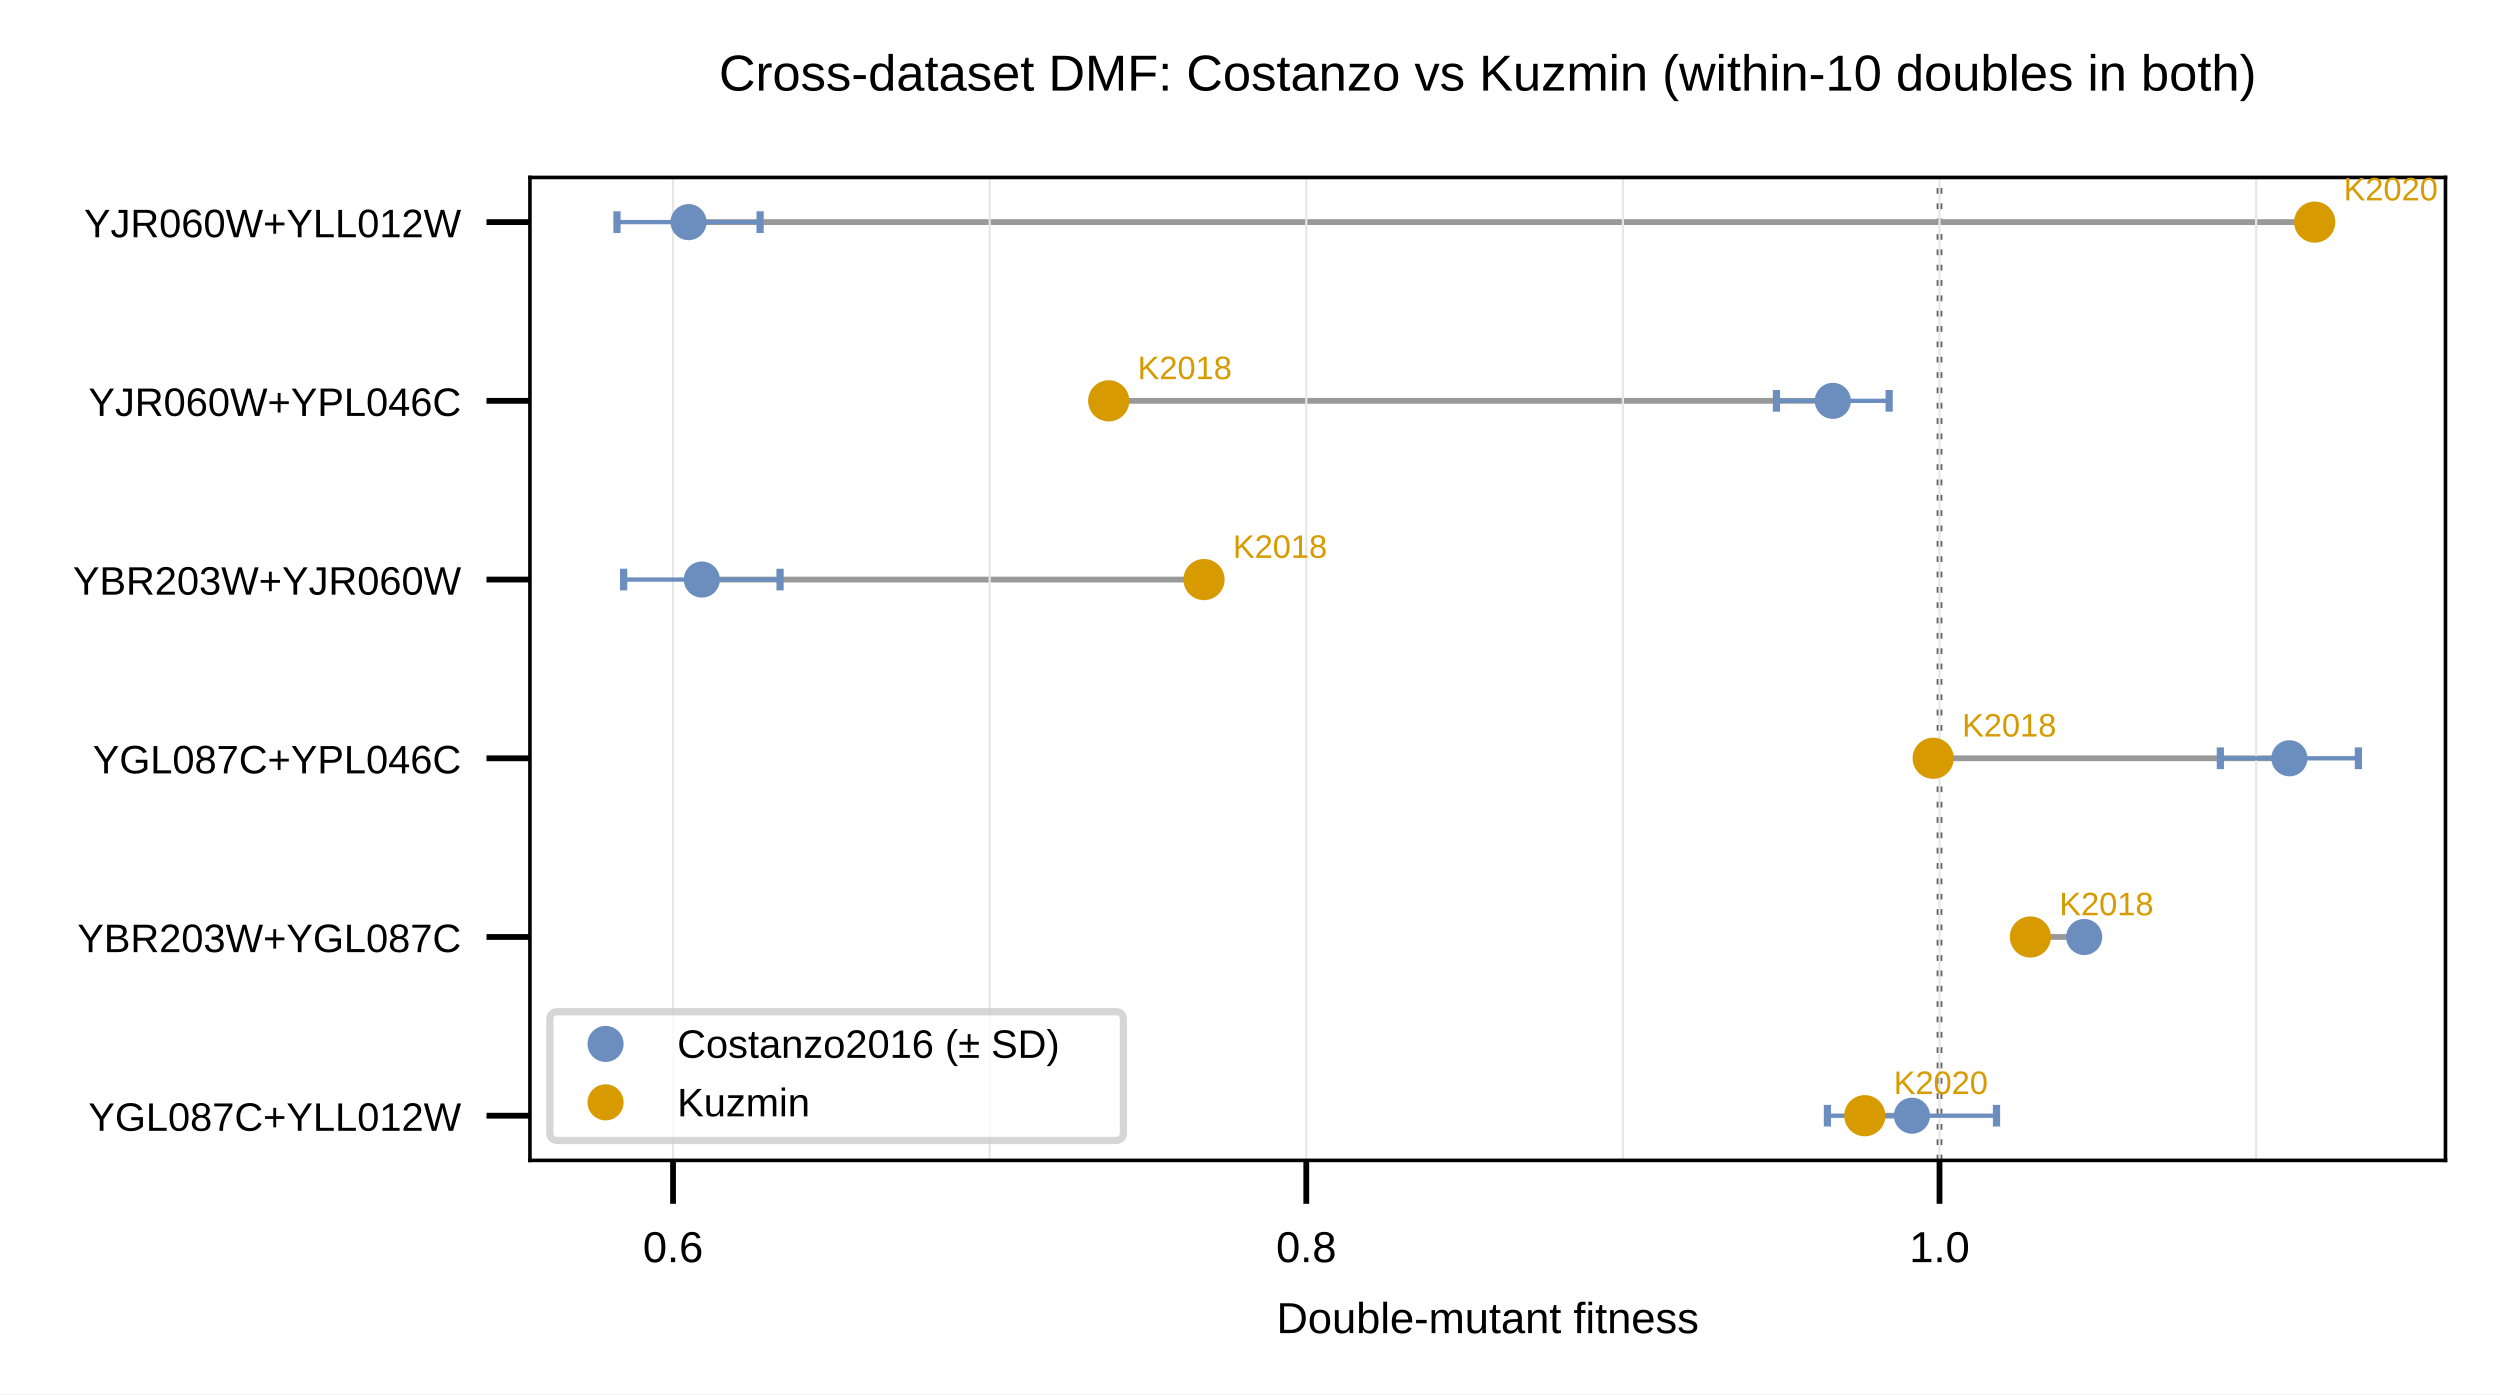
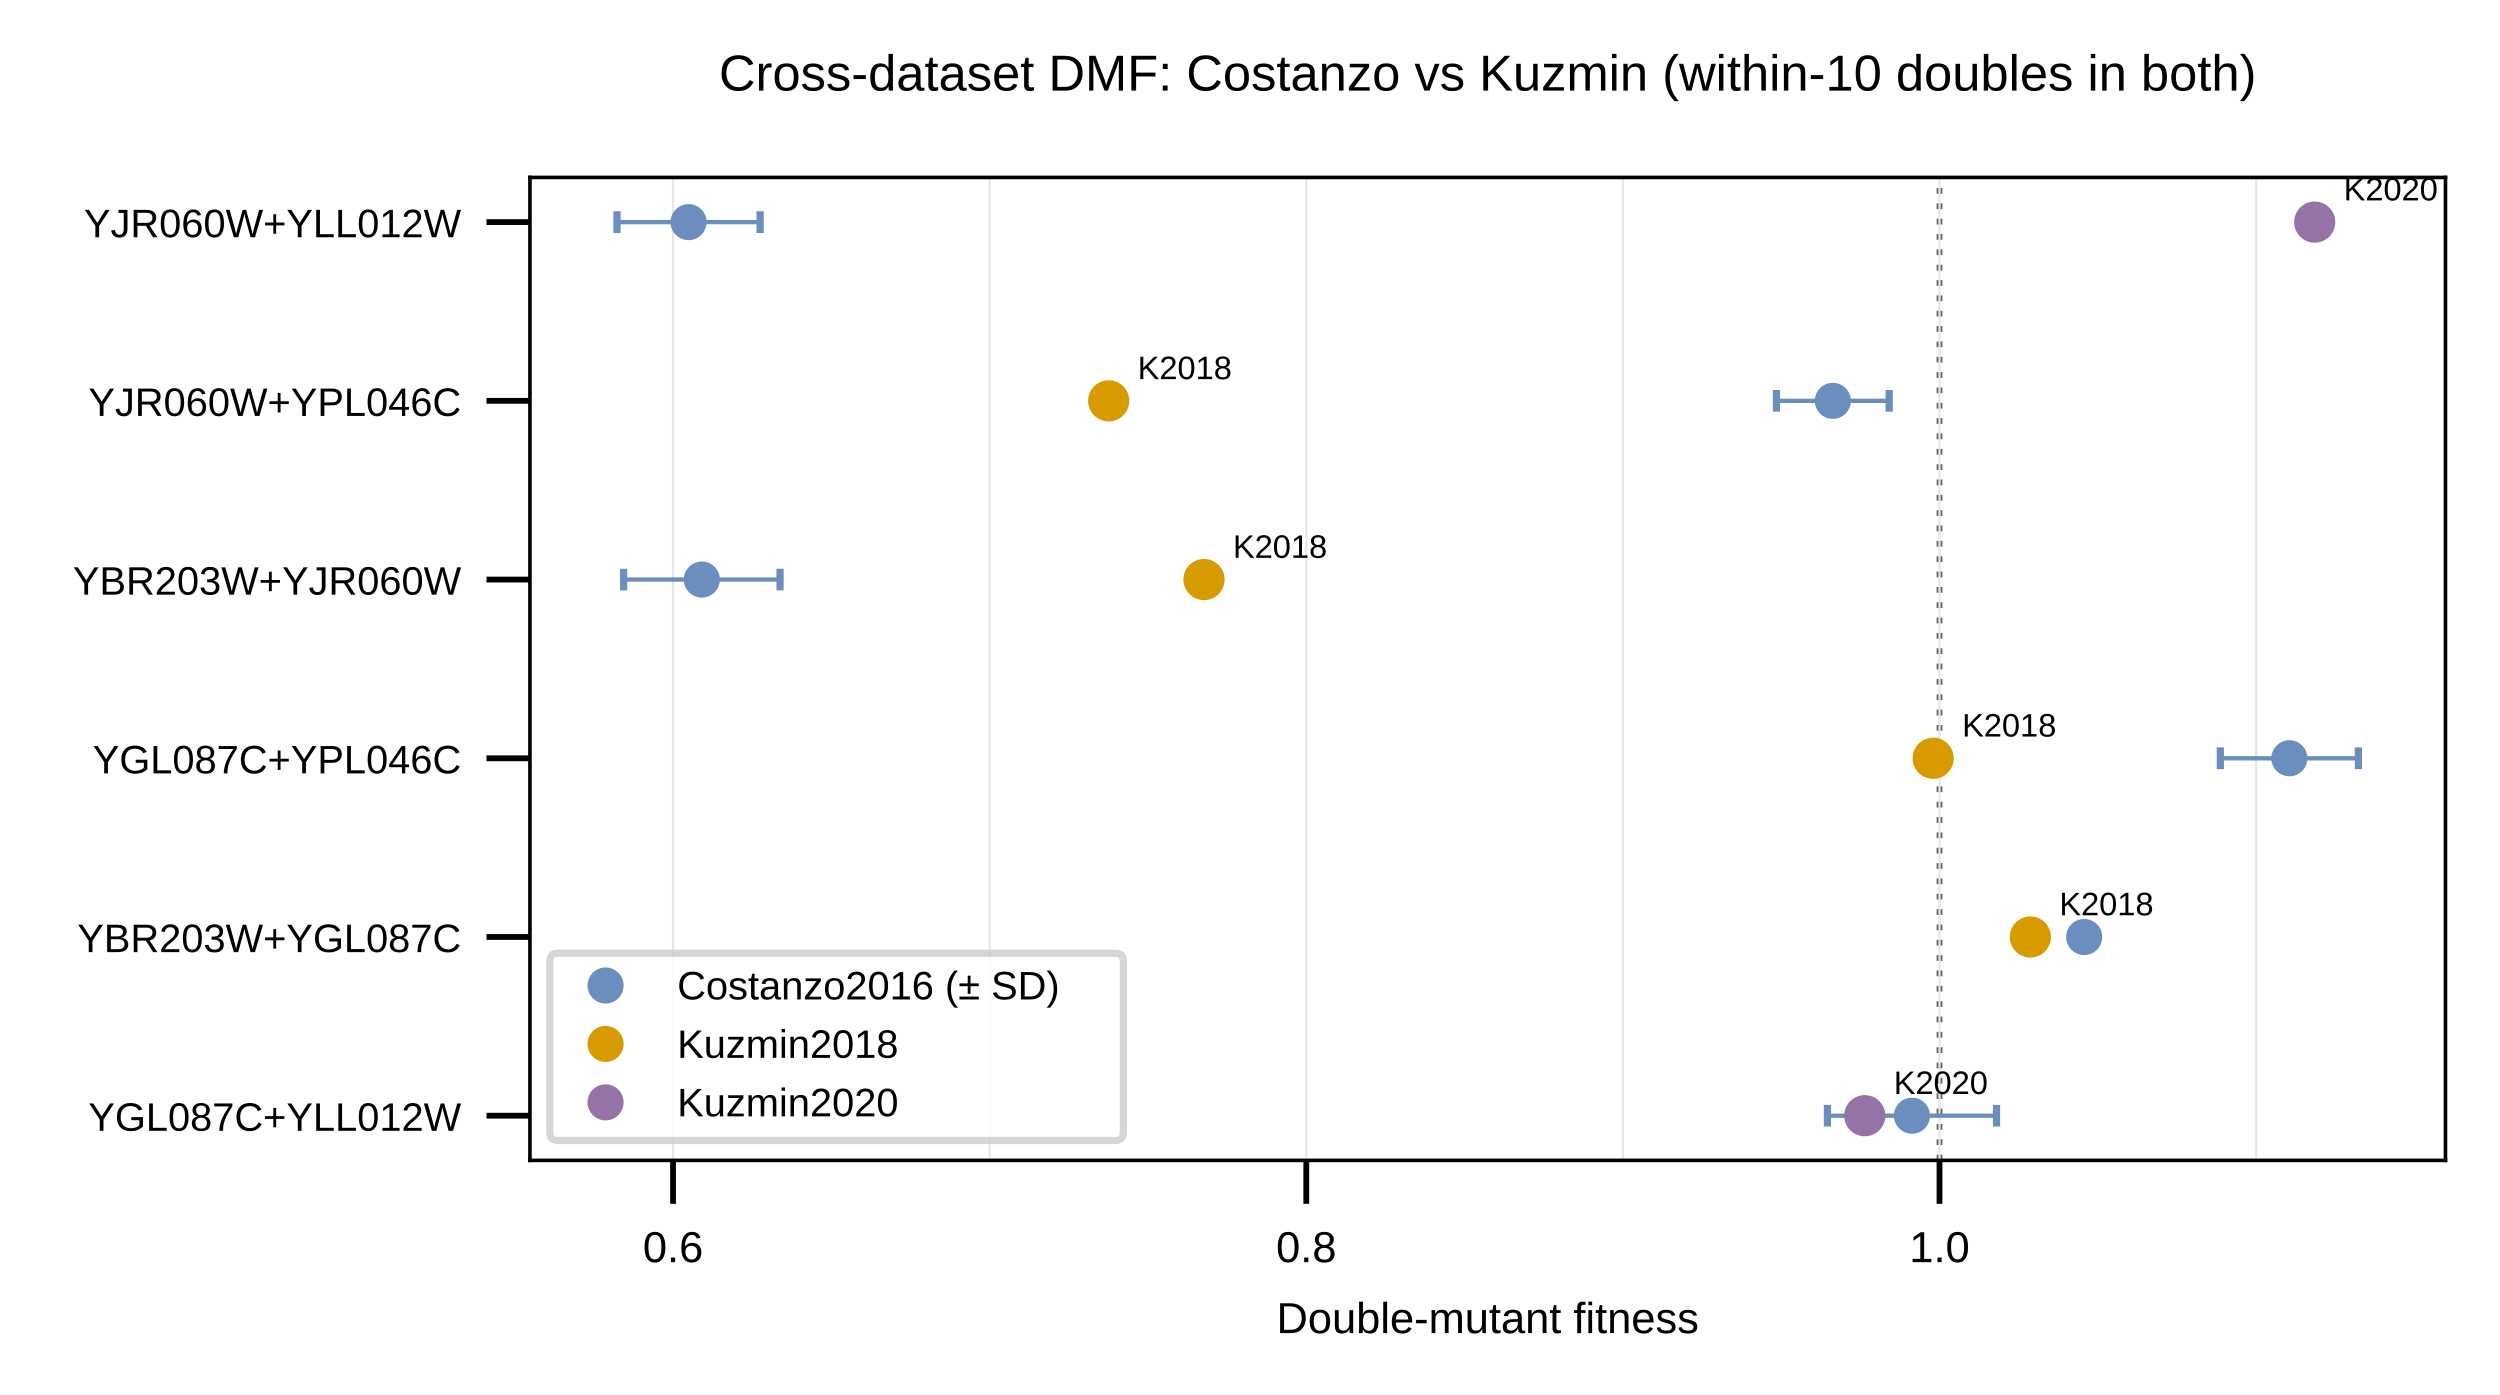
<svg xmlns="http://www.w3.org/2000/svg" xmlns:xlink="http://www.w3.org/1999/xlink" width="479.778" height="267.572" viewBox="0 0 479.778 267.572" version="1.1">
  <g transform="scale(1.388889)">
    <defs>
      <style type="text/css">*{stroke-linejoin: round; stroke-linecap: butt}</style>
    </defs>
    <g id="figure_1">
      <g id="patch_1">
        <path d="M 0 192.651  L 345.44 192.651  L 345.44 0  L 0 0  z " style="fill: #ffffff" />
      </g>
      <g id="axes_1">
        <g id="patch_2">
          <path d="M 73.224 160.338  L 337.905 160.338  L 337.905 24.519  L 73.224 24.519  z " style="fill: #ffffff" />
        </g>
        <g id="line2d_1">
-           <path d="M 267.994 160.338  L 267.994 24.519  " clip-path="url(#p77cbca7d0e)" style="fill: none; stroke-dasharray: 0.8,1.32; stroke-dashoffset: 0; stroke: #666666; stroke-width: 0.8" />
-         </g>
-         <g id="line2d_2">
-           <path d="M 264.188 154.164  L 257.669 154.164  " clip-path="url(#p77cbca7d0e)" style="fill: none; stroke: #999999; stroke-width: 0.8; stroke-linecap: square" />
-         </g>
-         <g id="line2d_3">
-           <path d="M 287.987 129.47  L 280.55 129.47  " clip-path="url(#p77cbca7d0e)" style="fill: none; stroke: #999999; stroke-width: 0.8; stroke-linecap: square" />
-         </g>
-         <g id="line2d_4">
-           <path d="M 316.337 104.775  L 267.119 104.775  " clip-path="url(#p77cbca7d0e)" style="fill: none; stroke: #999999; stroke-width: 0.8; stroke-linecap: square" />
-         </g>
-         <g id="line2d_5">
-           <path d="M 96.979 80.081  L 166.365 80.081  " clip-path="url(#p77cbca7d0e)" style="fill: none; stroke: #999999; stroke-width: 0.8; stroke-linecap: square" />
-         </g>
-         <g id="line2d_6">
-           <path d="M 253.251 55.387  L 153.197 55.387  " clip-path="url(#p77cbca7d0e)" style="fill: none; stroke: #999999; stroke-width: 0.8; stroke-linecap: square" />
-         </g>
-         <g id="line2d_7">
-           <path d="M 95.142 30.692  L 319.837 30.692  " clip-path="url(#p77cbca7d0e)" style="fill: none; stroke: #999999; stroke-width: 0.8; stroke-linecap: square" />
+           <path d="M 267.994 160.338  L 267.994 24.519  " clip-path="url(#p30fd948bc8)" style="fill: none; stroke-dasharray: 0.8,1.32; stroke-dashoffset: 0; stroke: #666666; stroke-width: 0.8" />
        </g>
        <g id="matplotlib.axis_1">
          <g id="xtick_1">
-             <g id="line2d_8">
-               <path d="M 92.998 160.338  L 92.998 24.519  " clip-path="url(#p77cbca7d0e)" style="fill: none; stroke: #e6e6e6; stroke-width: 0.3; stroke-linecap: square" />
-             </g>
-             <g id="line2d_9">
+             <g id="line2d_2">
+               <path d="M 92.998 160.338  L 92.998 24.519  " clip-path="url(#p30fd948bc8)" style="fill: none; stroke: #e6e6e6; stroke-width: 0.3; stroke-linecap: square" />
+             </g>
+             <g id="line2d_3">
              <defs>
-                 <path id="m2d288a8168" d="M 0 0  L 0 6  " style="stroke: #000000; stroke-width: 0.8" />
+                 <path id="mb9cf566261" d="M 0 0  L 0 6  " style="stroke: #000000; stroke-width: 0.8" />
              </defs>
              <g>
-                 <use xlink:href="#m2d288a8168" x="92.998" y="160.338" style="stroke: #000000; stroke-width: 0.8" />
+                 <use xlink:href="#mb9cf566261" x="92.998" y="160.338" style="stroke: #000000; stroke-width: 0.8" />
              </g>
            </g>
            <g id="text_1">
              <text style="font-size: 6px; font-family: 'Arial'; text-anchor: middle" x="92.998" y="174.397" transform="rotate(-0 92.9982 174.3968)">0.6</text>
            </g>
          </g>
          <g id="xtick_2">
-             <g id="line2d_10">
-               <path d="M 180.496 160.338  L 180.496 24.519  " clip-path="url(#p77cbca7d0e)" style="fill: none; stroke: #e6e6e6; stroke-width: 0.3; stroke-linecap: square" />
-             </g>
-             <g id="line2d_11">
-               <g>
-                 <use xlink:href="#m2d288a8168" x="180.496" y="160.338" style="stroke: #000000; stroke-width: 0.8" />
+             <g id="line2d_4">
+               <path d="M 180.496 160.338  L 180.496 24.519  " clip-path="url(#p30fd948bc8)" style="fill: none; stroke: #e6e6e6; stroke-width: 0.3; stroke-linecap: square" />
+             </g>
+             <g id="line2d_5">
+               <g>
+                 <use xlink:href="#mb9cf566261" x="180.496" y="160.338" style="stroke: #000000; stroke-width: 0.8" />
              </g>
            </g>
            <g id="text_2">
              <text style="font-size: 6px; font-family: 'Arial'; text-anchor: middle" x="180.496" y="174.397" transform="rotate(-0 180.4961 174.3968)">0.8</text>
            </g>
          </g>
          <g id="xtick_3">
-             <g id="line2d_12">
-               <path d="M 267.994 160.338  L 267.994 24.519  " clip-path="url(#p77cbca7d0e)" style="fill: none; stroke: #e6e6e6; stroke-width: 0.3; stroke-linecap: square" />
-             </g>
-             <g id="line2d_13">
-               <g>
-                 <use xlink:href="#m2d288a8168" x="267.994" y="160.338" style="stroke: #000000; stroke-width: 0.8" />
+             <g id="line2d_6">
+               <path d="M 267.994 160.338  L 267.994 24.519  " clip-path="url(#p30fd948bc8)" style="fill: none; stroke: #e6e6e6; stroke-width: 0.3; stroke-linecap: square" />
+             </g>
+             <g id="line2d_7">
+               <g>
+                 <use xlink:href="#mb9cf566261" x="267.994" y="160.338" style="stroke: #000000; stroke-width: 0.8" />
              </g>
            </g>
            <g id="text_3">
              <text style="font-size: 6px; font-family: 'Arial'; text-anchor: middle" x="267.994" y="174.397" transform="rotate(-0 267.9941 174.3968)">1.0</text>
            </g>
          </g>
          <g id="xtick_4">
-             <g id="line2d_14">
-               <path d="M 136.747 160.338  L 136.747 24.519  " clip-path="url(#p77cbca7d0e)" style="fill: none; stroke: #e6e6e6; stroke-width: 0.3; stroke-linecap: square" />
-             </g>
-             <g id="line2d_15" />
+             <g id="line2d_8">
+               <path d="M 136.747 160.338  L 136.747 24.519  " clip-path="url(#p30fd948bc8)" style="fill: none; stroke: #e6e6e6; stroke-width: 0.3; stroke-linecap: square" />
+             </g>
+             <g id="line2d_9" />
          </g>
          <g id="xtick_5">
-             <g id="line2d_16">
-               <path d="M 224.245 160.338  L 224.245 24.519  " clip-path="url(#p77cbca7d0e)" style="fill: none; stroke: #e6e6e6; stroke-width: 0.3; stroke-linecap: square" />
-             </g>
-             <g id="line2d_17" />
+             <g id="line2d_10">
+               <path d="M 224.245 160.338  L 224.245 24.519  " clip-path="url(#p30fd948bc8)" style="fill: none; stroke: #e6e6e6; stroke-width: 0.3; stroke-linecap: square" />
+             </g>
+             <g id="line2d_11" />
          </g>
          <g id="xtick_6">
-             <g id="line2d_18">
-               <path d="M 311.743 160.338  L 311.743 24.519  " clip-path="url(#p77cbca7d0e)" style="fill: none; stroke: #e6e6e6; stroke-width: 0.3; stroke-linecap: square" />
-             </g>
-             <g id="line2d_19" />
+             <g id="line2d_12">
+               <path d="M 311.743 160.338  L 311.743 24.519  " clip-path="url(#p30fd948bc8)" style="fill: none; stroke: #e6e6e6; stroke-width: 0.3; stroke-linecap: square" />
+             </g>
+             <g id="line2d_13" />
          </g>
          <g id="text_4">
            <text style="font-size: 6px; font-family: 'Arial'; text-anchor: middle" x="205.564" y="184.204" transform="rotate(-0 205.5643 184.2037)">Double-mutant fitness</text>
          </g>
        </g>
        <g id="matplotlib.axis_2">
          <g id="ytick_1">
-             <g id="line2d_20">
+             <g id="line2d_14">
              <defs>
-                 <path id="mb6363d5f2d" d="M 0 0  L -6 0  " style="stroke: #000000; stroke-width: 0.8" />
+                 <path id="m135913fe1b" d="M 0 0  L -6 0  " style="stroke: #000000; stroke-width: 0.8" />
              </defs>
              <g>
-                 <use xlink:href="#mb6363d5f2d" x="73.224" y="154.164" style="stroke: #000000; stroke-width: 0.8" />
+                 <use xlink:href="#m135913fe1b" x="73.224" y="154.164" style="stroke: #000000; stroke-width: 0.8" />
              </g>
            </g>
            <g id="text_5">
              <text style="font-size: 5.5px; font-family: 'Arial'; text-anchor: end" x="63.724" y="156.254" transform="rotate(-0 63.72367 156.2537)">YGL087C+YLL012W</text>
            </g>
          </g>
          <g id="ytick_2">
-             <g id="line2d_21">
-               <g>
-                 <use xlink:href="#mb6363d5f2d" x="73.224" y="129.47" style="stroke: #000000; stroke-width: 0.8" />
+             <g id="line2d_15">
+               <g>
+                 <use xlink:href="#m135913fe1b" x="73.224" y="129.47" style="stroke: #000000; stroke-width: 0.8" />
              </g>
            </g>
            <g id="text_6">
              <text style="font-size: 5.5px; font-family: 'Arial'; text-anchor: end" x="63.724" y="131.559" transform="rotate(-0 63.72367 131.5594)">YBR203W+YGL087C</text>
            </g>
          </g>
          <g id="ytick_3">
-             <g id="line2d_22">
-               <g>
-                 <use xlink:href="#mb6363d5f2d" x="73.224" y="104.775" style="stroke: #000000; stroke-width: 0.8" />
+             <g id="line2d_16">
+               <g>
+                 <use xlink:href="#m135913fe1b" x="73.224" y="104.775" style="stroke: #000000; stroke-width: 0.8" />
              </g>
            </g>
            <g id="text_7">
              <text style="font-size: 5.5px; font-family: 'Arial'; text-anchor: end" x="63.724" y="106.865" transform="rotate(-0 63.72367 106.8651)">YGL087C+YPL046C</text>
            </g>
          </g>
          <g id="ytick_4">
-             <g id="line2d_23">
-               <g>
-                 <use xlink:href="#mb6363d5f2d" x="73.224" y="80.081" style="stroke: #000000; stroke-width: 0.8" />
+             <g id="line2d_17">
+               <g>
+                 <use xlink:href="#m135913fe1b" x="73.224" y="80.081" style="stroke: #000000; stroke-width: 0.8" />
              </g>
            </g>
            <g id="text_8">
              <text style="font-size: 5.5px; font-family: 'Arial'; text-anchor: end" x="63.724" y="82.171" transform="rotate(-0 63.72367 82.17073)">YBR203W+YJR060W</text>
            </g>
          </g>
          <g id="ytick_5">
-             <g id="line2d_24">
-               <g>
-                 <use xlink:href="#mb6363d5f2d" x="73.224" y="55.387" style="stroke: #000000; stroke-width: 0.8" />
+             <g id="line2d_18">
+               <g>
+                 <use xlink:href="#m135913fe1b" x="73.224" y="55.387" style="stroke: #000000; stroke-width: 0.8" />
              </g>
            </g>
            <g id="text_9">
              <text style="font-size: 5.5px; font-family: 'Arial'; text-anchor: end" x="63.724" y="57.476" transform="rotate(-0 63.72367 57.47639)">YJR060W+YPL046C</text>
            </g>
          </g>
          <g id="ytick_6">
-             <g id="line2d_25">
-               <g>
-                 <use xlink:href="#mb6363d5f2d" x="73.224" y="30.692" style="stroke: #000000; stroke-width: 0.8" />
+             <g id="line2d_19">
+               <g>
+                 <use xlink:href="#m135913fe1b" x="73.224" y="30.692" style="stroke: #000000; stroke-width: 0.8" />
              </g>
            </g>
            <g id="text_10">
              <text style="font-size: 5.5px; font-family: 'Arial'; text-anchor: end" x="63.724" y="32.782" transform="rotate(-0 63.72367 32.78206)">YJR060W+YLL012W</text>
            </g>
          </g>
        </g>
        <g id="patch_3">
          <path d="M 73.224 160.338  L 73.224 24.519  " style="fill: none; stroke: #000000; stroke-width: 0.5; stroke-linejoin: miter; stroke-linecap: square" />
        </g>
        <g id="patch_4">
          <path d="M 337.905 160.338  L 337.905 24.519  " style="fill: none; stroke: #000000; stroke-width: 0.5; stroke-linejoin: miter; stroke-linecap: square" />
        </g>
        <g id="patch_5">
          <path d="M 73.224 160.338  L 337.905 160.338  " style="fill: none; stroke: #000000; stroke-width: 0.5; stroke-linejoin: miter; stroke-linecap: square" />
        </g>
        <g id="patch_6">
          <path d="M 73.224 24.519  L 337.905 24.519  " style="fill: none; stroke: #000000; stroke-width: 0.5; stroke-linejoin: miter; stroke-linecap: square" />
        </g>
        <g id="LineCollection_1">
-           <path d="M 252.507 154.164  L 275.869 154.164  " clip-path="url(#p77cbca7d0e)" style="fill: none; stroke: #6c8ebf; stroke-width: 0.6" />
-         </g>
-         <g id="line2d_26">
+           <path d="M 252.507 154.164  L 275.869 154.164  " clip-path="url(#p30fd948bc8)" style="fill: none; stroke: #6c8ebf; stroke-width: 0.6" />
+         </g>
+         <g id="line2d_20">
          <defs>
-             <path id="m0c07a2078d" d="M 0 1.5  L 0 -1.5  " style="stroke: #6c8ebf" />
+             <path id="m6891ee1aae" d="M 0 1.5  L 0 -1.5  " style="stroke: #6c8ebf" />
          </defs>
-           <g clip-path="url(#p77cbca7d0e)">
-             <use xlink:href="#m0c07a2078d" x="252.507" y="154.164" style="fill: #6c8ebf; stroke: #6c8ebf" />
-           </g>
-         </g>
-         <g id="line2d_27">
-           <g clip-path="url(#p77cbca7d0e)">
-             <use xlink:href="#m0c07a2078d" x="275.869" y="154.164" style="fill: #6c8ebf; stroke: #6c8ebf" />
+           <g clip-path="url(#p30fd948bc8)">
+             <use xlink:href="#m6891ee1aae" x="252.507" y="154.164" style="fill: #6c8ebf; stroke: #6c8ebf" />
+           </g>
+         </g>
+         <g id="line2d_21">
+           <g clip-path="url(#p30fd948bc8)">
+             <use xlink:href="#m6891ee1aae" x="275.869" y="154.164" style="fill: #6c8ebf; stroke: #6c8ebf" />
          </g>
        </g>
        <g id="PathCollection_1">
          <defs>
-             <path id="mb4a5c5cdcb" d="M 0 2.345  C 0.622 2.345 1.219 2.098 1.658 1.658  C 2.098 1.219 2.345 0.622 2.345 0  C 2.345 -0.622 2.098 -1.219 1.658 -1.658  C 1.219 -2.098 0.622 -2.345 0 -2.345  C -0.622 -2.345 -1.219 -2.098 -1.658 -1.658  C -2.098 -1.219 -2.345 -0.622 -2.345 0  C -2.345 0.622 -2.098 1.219 -1.658 1.658  C -1.219 2.098 -0.622 2.345 0 2.345  z " style="stroke: #d79b00" />
+             <path id="m1f9149f479" d="M 0 2.345  C 0.622 2.345 1.219 2.098 1.658 1.658  C 2.098 1.219 2.345 0.622 2.345 0  C 2.345 -0.622 2.098 -1.219 1.658 -1.658  C 1.219 -2.098 0.622 -2.345 0 -2.345  C -0.622 -2.345 -1.219 -2.098 -1.658 -1.658  C -2.098 -1.219 -2.345 -0.622 -2.345 0  C -2.345 0.622 -2.098 1.219 -1.658 1.658  C -1.219 2.098 -0.622 2.345 0 2.345  z " style="stroke: #9673a6" />
          </defs>
-           <g clip-path="url(#p77cbca7d0e)">
-             <use xlink:href="#mb4a5c5cdcb" x="257.669" y="154.164" style="fill: #d79b00; stroke: #d79b00" />
+           <g clip-path="url(#p30fd948bc8)">
+             <use xlink:href="#m1f9149f479" x="257.669" y="154.164" style="fill: #9673a6; stroke: #9673a6" />
          </g>
        </g>
        <g id="text_11">
-           <text style="font-size: 4.5px; font-family: 'Arial'; text-anchor: start; fill: #d79b00" x="261.669" y="151.164" transform="rotate(-0 261.6693 151.1642)">K2020</text>
+           <text style="font-size: 4.5px; font-family: 'Arial'; text-anchor: start" x="261.669" y="151.164" transform="rotate(-0 261.6693 151.1642)">K2020</text>
        </g>
        <g id="LineCollection_2">
-           <path d="M 286.587 129.47  L 289.387 129.47  " clip-path="url(#p77cbca7d0e)" style="fill: none; stroke: #6c8ebf; stroke-width: 0.6" />
+           <path d="M 286.587 129.47  L 289.387 129.47  " clip-path="url(#p30fd948bc8)" style="fill: none; stroke: #6c8ebf; stroke-width: 0.6" />
+         </g>
+         <g id="line2d_22">
+           <g clip-path="url(#p30fd948bc8)">
+             <use xlink:href="#m6891ee1aae" x="286.587" y="129.47" style="fill: #6c8ebf; stroke: #6c8ebf" />
+           </g>
+         </g>
+         <g id="line2d_23">
+           <g clip-path="url(#p30fd948bc8)">
+             <use xlink:href="#m6891ee1aae" x="289.387" y="129.47" style="fill: #6c8ebf; stroke: #6c8ebf" />
+           </g>
+         </g>
+         <g id="PathCollection_2">
+           <defs>
+             <path id="mb7e0fbf5b2" d="M 0 2.345  C 0.622 2.345 1.219 2.098 1.658 1.658  C 2.098 1.219 2.345 0.622 2.345 0  C 2.345 -0.622 2.098 -1.219 1.658 -1.658  C 1.219 -2.098 0.622 -2.345 0 -2.345  C -0.622 -2.345 -1.219 -2.098 -1.658 -1.658  C -2.098 -1.219 -2.345 -0.622 -2.345 0  C -2.345 0.622 -2.098 1.219 -1.658 1.658  C -1.219 2.098 -0.622 2.345 0 2.345  z " style="stroke: #d79b00" />
+           </defs>
+           <g clip-path="url(#p30fd948bc8)">
+             <use xlink:href="#mb7e0fbf5b2" x="280.55" y="129.47" style="fill: #d79b00; stroke: #d79b00" />
+           </g>
+         </g>
+         <g id="text_12">
+           <text style="font-size: 4.5px; font-family: 'Arial'; text-anchor: start" x="284.55" y="126.47" transform="rotate(-0 284.55 126.4698)">K2018</text>
+         </g>
+         <g id="LineCollection_3">
+           <path d="M 306.799 104.775  L 325.874 104.775  " clip-path="url(#p30fd948bc8)" style="fill: none; stroke: #6c8ebf; stroke-width: 0.6" />
+         </g>
+         <g id="line2d_24">
+           <g clip-path="url(#p30fd948bc8)">
+             <use xlink:href="#m6891ee1aae" x="306.799" y="104.775" style="fill: #6c8ebf; stroke: #6c8ebf" />
+           </g>
+         </g>
+         <g id="line2d_25">
+           <g clip-path="url(#p30fd948bc8)">
+             <use xlink:href="#m6891ee1aae" x="325.874" y="104.775" style="fill: #6c8ebf; stroke: #6c8ebf" />
+           </g>
+         </g>
+         <g id="PathCollection_3">
+           <g clip-path="url(#p30fd948bc8)">
+             <use xlink:href="#mb7e0fbf5b2" x="267.119" y="104.775" style="fill: #d79b00; stroke: #d79b00" />
+           </g>
+         </g>
+         <g id="text_13">
+           <text style="font-size: 4.5px; font-family: 'Arial'; text-anchor: start" x="271.119" y="101.775" transform="rotate(-0 271.1191 101.7755)">K2018</text>
+         </g>
+         <g id="LineCollection_4">
+           <path d="M 86.173 80.081  L 107.785 80.081  " clip-path="url(#p30fd948bc8)" style="fill: none; stroke: #6c8ebf; stroke-width: 0.6" />
+         </g>
+         <g id="line2d_26">
+           <g clip-path="url(#p30fd948bc8)">
+             <use xlink:href="#m6891ee1aae" x="86.173" y="80.081" style="fill: #6c8ebf; stroke: #6c8ebf" />
+           </g>
+         </g>
+         <g id="line2d_27">
+           <g clip-path="url(#p30fd948bc8)">
+             <use xlink:href="#m6891ee1aae" x="107.785" y="80.081" style="fill: #6c8ebf; stroke: #6c8ebf" />
+           </g>
+         </g>
+         <g id="PathCollection_4">
+           <g clip-path="url(#p30fd948bc8)">
+             <use xlink:href="#mb7e0fbf5b2" x="166.365" y="80.081" style="fill: #d79b00; stroke: #d79b00" />
+           </g>
+         </g>
+         <g id="text_14">
+           <text style="font-size: 4.5px; font-family: 'Arial'; text-anchor: start" x="170.365" y="77.081" transform="rotate(-0 170.3652 77.08116)">K2018</text>
+         </g>
+         <g id="LineCollection_5">
+           <path d="M 245.463 55.387  L 261.038 55.387  " clip-path="url(#p30fd948bc8)" style="fill: none; stroke: #6c8ebf; stroke-width: 0.6" />
        </g>
        <g id="line2d_28">
-           <g clip-path="url(#p77cbca7d0e)">
-             <use xlink:href="#m0c07a2078d" x="286.587" y="129.47" style="fill: #6c8ebf; stroke: #6c8ebf" />
+           <g clip-path="url(#p30fd948bc8)">
+             <use xlink:href="#m6891ee1aae" x="245.463" y="55.387" style="fill: #6c8ebf; stroke: #6c8ebf" />
          </g>
        </g>
        <g id="line2d_29">
-           <g clip-path="url(#p77cbca7d0e)">
-             <use xlink:href="#m0c07a2078d" x="289.387" y="129.47" style="fill: #6c8ebf; stroke: #6c8ebf" />
-           </g>
-         </g>
-         <g id="PathCollection_2">
-           <g clip-path="url(#p77cbca7d0e)">
-             <use xlink:href="#mb4a5c5cdcb" x="280.55" y="129.47" style="fill: #d79b00; stroke: #d79b00" />
-           </g>
-         </g>
-         <g id="text_12">
-           <text style="font-size: 4.5px; font-family: 'Arial'; text-anchor: start; fill: #d79b00" x="284.55" y="126.47" transform="rotate(-0 284.55 126.4698)">K2018</text>
-         </g>
-         <g id="LineCollection_3">
-           <path d="M 306.799 104.775  L 325.874 104.775  " clip-path="url(#p77cbca7d0e)" style="fill: none; stroke: #6c8ebf; stroke-width: 0.6" />
+           <g clip-path="url(#p30fd948bc8)">
+             <use xlink:href="#m6891ee1aae" x="261.038" y="55.387" style="fill: #6c8ebf; stroke: #6c8ebf" />
+           </g>
+         </g>
+         <g id="PathCollection_5">
+           <g clip-path="url(#p30fd948bc8)">
+             <use xlink:href="#mb7e0fbf5b2" x="153.197" y="55.387" style="fill: #d79b00; stroke: #d79b00" />
+           </g>
+         </g>
+         <g id="text_15">
+           <text style="font-size: 4.5px; font-family: 'Arial'; text-anchor: start" x="157.197" y="52.387" transform="rotate(-0 157.1968 52.38682)">K2018</text>
+         </g>
+         <g id="LineCollection_6">
+           <path d="M 85.255 30.692  L 105.029 30.692  " clip-path="url(#p30fd948bc8)" style="fill: none; stroke: #6c8ebf; stroke-width: 0.6" />
        </g>
        <g id="line2d_30">
-           <g clip-path="url(#p77cbca7d0e)">
-             <use xlink:href="#m0c07a2078d" x="306.799" y="104.775" style="fill: #6c8ebf; stroke: #6c8ebf" />
+           <g clip-path="url(#p30fd948bc8)">
+             <use xlink:href="#m6891ee1aae" x="85.255" y="30.692" style="fill: #6c8ebf; stroke: #6c8ebf" />
          </g>
        </g>
        <g id="line2d_31">
-           <g clip-path="url(#p77cbca7d0e)">
-             <use xlink:href="#m0c07a2078d" x="325.874" y="104.775" style="fill: #6c8ebf; stroke: #6c8ebf" />
-           </g>
-         </g>
-         <g id="PathCollection_3">
-           <g clip-path="url(#p77cbca7d0e)">
-             <use xlink:href="#mb4a5c5cdcb" x="267.119" y="104.775" style="fill: #d79b00; stroke: #d79b00" />
-           </g>
-         </g>
-         <g id="text_13">
-           <text style="font-size: 4.5px; font-family: 'Arial'; text-anchor: start; fill: #d79b00" x="271.119" y="101.775" transform="rotate(-0 271.1191 101.7755)">K2018</text>
-         </g>
-         <g id="LineCollection_4">
-           <path d="M 86.173 80.081  L 107.785 80.081  " clip-path="url(#p77cbca7d0e)" style="fill: none; stroke: #6c8ebf; stroke-width: 0.6" />
-         </g>
-         <g id="line2d_32">
-           <g clip-path="url(#p77cbca7d0e)">
-             <use xlink:href="#m0c07a2078d" x="86.173" y="80.081" style="fill: #6c8ebf; stroke: #6c8ebf" />
-           </g>
-         </g>
-         <g id="line2d_33">
-           <g clip-path="url(#p77cbca7d0e)">
-             <use xlink:href="#m0c07a2078d" x="107.785" y="80.081" style="fill: #6c8ebf; stroke: #6c8ebf" />
-           </g>
-         </g>
-         <g id="PathCollection_4">
-           <g clip-path="url(#p77cbca7d0e)">
-             <use xlink:href="#mb4a5c5cdcb" x="166.365" y="80.081" style="fill: #d79b00; stroke: #d79b00" />
-           </g>
-         </g>
-         <g id="text_14">
-           <text style="font-size: 4.5px; font-family: 'Arial'; text-anchor: start; fill: #d79b00" x="170.365" y="77.081" transform="rotate(-0 170.3652 77.08116)">K2018</text>
-         </g>
-         <g id="LineCollection_5">
-           <path d="M 245.463 55.387  L 261.038 55.387  " clip-path="url(#p77cbca7d0e)" style="fill: none; stroke: #6c8ebf; stroke-width: 0.6" />
-         </g>
-         <g id="line2d_34">
-           <g clip-path="url(#p77cbca7d0e)">
-             <use xlink:href="#m0c07a2078d" x="245.463" y="55.387" style="fill: #6c8ebf; stroke: #6c8ebf" />
-           </g>
-         </g>
-         <g id="line2d_35">
-           <g clip-path="url(#p77cbca7d0e)">
-             <use xlink:href="#m0c07a2078d" x="261.038" y="55.387" style="fill: #6c8ebf; stroke: #6c8ebf" />
-           </g>
-         </g>
-         <g id="PathCollection_5">
-           <g clip-path="url(#p77cbca7d0e)">
-             <use xlink:href="#mb4a5c5cdcb" x="153.197" y="55.387" style="fill: #d79b00; stroke: #d79b00" />
-           </g>
-         </g>
-         <g id="text_15">
-           <text style="font-size: 4.5px; font-family: 'Arial'; text-anchor: start; fill: #d79b00" x="157.197" y="52.387" transform="rotate(-0 157.1968 52.38682)">K2018</text>
-         </g>
-         <g id="LineCollection_6">
-           <path d="M 85.255 30.692  L 105.029 30.692  " clip-path="url(#p77cbca7d0e)" style="fill: none; stroke: #6c8ebf; stroke-width: 0.6" />
-         </g>
-         <g id="line2d_36">
-           <g clip-path="url(#p77cbca7d0e)">
-             <use xlink:href="#m0c07a2078d" x="85.255" y="30.692" style="fill: #6c8ebf; stroke: #6c8ebf" />
-           </g>
-         </g>
-         <g id="line2d_37">
-           <g clip-path="url(#p77cbca7d0e)">
-             <use xlink:href="#m0c07a2078d" x="105.029" y="30.692" style="fill: #6c8ebf; stroke: #6c8ebf" />
+           <g clip-path="url(#p30fd948bc8)">
+             <use xlink:href="#m6891ee1aae" x="105.029" y="30.692" style="fill: #6c8ebf; stroke: #6c8ebf" />
          </g>
        </g>
        <g id="PathCollection_6">
-           <g clip-path="url(#p77cbca7d0e)">
-             <use xlink:href="#mb4a5c5cdcb" x="319.837" y="30.692" style="fill: #d79b00; stroke: #d79b00" />
+           <g clip-path="url(#p30fd948bc8)">
+             <use xlink:href="#m1f9149f479" x="319.837" y="30.692" style="fill: #9673a6; stroke: #9673a6" />
          </g>
        </g>
        <g id="text_16">
-           <text style="font-size: 4.5px; font-family: 'Arial'; text-anchor: start; fill: #d79b00" x="323.837" y="27.692" transform="rotate(-0 323.8366 27.69249)">K2020</text>
+           <text style="font-size: 4.5px; font-family: 'Arial'; text-anchor: start" x="323.837" y="27.692" transform="rotate(-0 323.8366 27.69249)">K2020</text>
        </g>
        <g id="text_17">
          <text style="font-size: 7px; font-family: 'Arial'; text-anchor: middle" x="205.564" y="12.519" transform="rotate(-0 205.5643 12.51891)">Cross-dataset DMF: Costanzo vs Kuzmin (within-10 doubles in both)</text>
        </g>
-         <g id="line2d_38">
+         <g id="line2d_32">
          <defs>
-             <path id="ma0c363d63b" d="M 0 2  C 0.53 2 1.039 1.789 1.414 1.414  C 1.789 1.039 2 0.53 2 0  C 2 -0.53 1.789 -1.039 1.414 -1.414  C 1.039 -1.789 0.53 -2 0 -2  C -0.53 -2 -1.039 -1.789 -1.414 -1.414  C -1.789 -1.039 -2 -0.53 -2 0  C -2 0.53 -1.789 1.039 -1.414 1.414  C -1.039 1.789 -0.53 2 0 2  z " style="stroke: #6c8ebf" />
+             <path id="m33a7539b31" d="M 0 2  C 0.53 2 1.039 1.789 1.414 1.414  C 1.789 1.039 2 0.53 2 0  C 2 -0.53 1.789 -1.039 1.414 -1.414  C 1.039 -1.789 0.53 -2 0 -2  C -0.53 -2 -1.039 -1.789 -1.414 -1.414  C -1.789 -1.039 -2 -0.53 -2 0  C -2 0.53 -1.789 1.039 -1.414 1.414  C -1.039 1.789 -0.53 2 0 2  z " style="stroke: #6c8ebf" />
          </defs>
-           <g clip-path="url(#p77cbca7d0e)">
-             <use xlink:href="#ma0c363d63b" x="264.188" y="154.164" style="fill: #6c8ebf; stroke: #6c8ebf" />
-           </g>
-         </g>
-         <g id="line2d_39">
-           <g clip-path="url(#p77cbca7d0e)">
-             <use xlink:href="#ma0c363d63b" x="287.987" y="129.47" style="fill: #6c8ebf; stroke: #6c8ebf" />
-           </g>
-         </g>
-         <g id="line2d_40">
-           <g clip-path="url(#p77cbca7d0e)">
-             <use xlink:href="#ma0c363d63b" x="316.337" y="104.775" style="fill: #6c8ebf; stroke: #6c8ebf" />
-           </g>
-         </g>
-         <g id="line2d_41">
-           <g clip-path="url(#p77cbca7d0e)">
-             <use xlink:href="#ma0c363d63b" x="96.979" y="80.081" style="fill: #6c8ebf; stroke: #6c8ebf" />
-           </g>
-         </g>
-         <g id="line2d_42">
-           <g clip-path="url(#p77cbca7d0e)">
-             <use xlink:href="#ma0c363d63b" x="253.251" y="55.387" style="fill: #6c8ebf; stroke: #6c8ebf" />
-           </g>
-         </g>
-         <g id="line2d_43">
-           <g clip-path="url(#p77cbca7d0e)">
-             <use xlink:href="#ma0c363d63b" x="95.142" y="30.692" style="fill: #6c8ebf; stroke: #6c8ebf" />
+           <g clip-path="url(#p30fd948bc8)">
+             <use xlink:href="#m33a7539b31" x="264.188" y="154.164" style="fill: #6c8ebf; stroke: #6c8ebf" />
+           </g>
+         </g>
+         <g id="line2d_33">
+           <g clip-path="url(#p30fd948bc8)">
+             <use xlink:href="#m33a7539b31" x="287.987" y="129.47" style="fill: #6c8ebf; stroke: #6c8ebf" />
+           </g>
+         </g>
+         <g id="line2d_34">
+           <g clip-path="url(#p30fd948bc8)">
+             <use xlink:href="#m33a7539b31" x="316.337" y="104.775" style="fill: #6c8ebf; stroke: #6c8ebf" />
+           </g>
+         </g>
+         <g id="line2d_35">
+           <g clip-path="url(#p30fd948bc8)">
+             <use xlink:href="#m33a7539b31" x="96.979" y="80.081" style="fill: #6c8ebf; stroke: #6c8ebf" />
+           </g>
+         </g>
+         <g id="line2d_36">
+           <g clip-path="url(#p30fd948bc8)">
+             <use xlink:href="#m33a7539b31" x="253.251" y="55.387" style="fill: #6c8ebf; stroke: #6c8ebf" />
+           </g>
+         </g>
+         <g id="line2d_37">
+           <g clip-path="url(#p30fd948bc8)">
+             <use xlink:href="#m33a7539b31" x="95.142" y="30.692" style="fill: #6c8ebf; stroke: #6c8ebf" />
          </g>
        </g>
        <g id="legend_1">
          <g id="patch_7">
-             <path d="M 77.074 157.588  L 154.13 157.588  Q 155.23 157.588 155.23 156.488  L 155.23 140.892  Q 155.23 139.792 154.13 139.792  L 77.074 139.792  Q 75.974 139.792 75.974 140.892  L 75.974 156.488  Q 75.974 157.588 77.074 157.588  z " style="fill: #ffffff; opacity: 0.8; stroke: #cccccc; stroke-linejoin: miter" />
-           </g>
-           <g id="line2d_44">
+             <path d="M 77.074 157.588  L 154.13 157.588  Q 155.23 157.588 155.23 156.488  L 155.23 132.819  Q 155.23 131.719 154.13 131.719  L 77.074 131.719  Q 75.974 131.719 75.974 132.819  L 75.974 156.488  Q 75.974 157.588 77.074 157.588  z " style="fill: #ffffff; opacity: 0.8; stroke: #cccccc; stroke-linejoin: miter" />
+           </g>
+           <g id="line2d_38">
+             <path d="M 78.174 136.173  L 83.674 136.173  L 89.174 136.173  " style="fill: none" />
+             <g>
+               <use xlink:href="#m33a7539b31" x="83.674" y="136.173" style="fill: #6c8ebf; stroke: #6c8ebf" />
+             </g>
+           </g>
+           <g id="text_18">
+             <text style="font-size: 5.5px; font-family: 'Arial'; text-anchor: start" x="93.574" y="138.098" transform="rotate(-0 93.57367 138.098)">Costanzo2016 (± SD)</text>
+           </g>
+           <g id="line2d_39">
            <path d="M 78.174 144.246  L 83.674 144.246  L 89.174 144.246  " style="fill: none" />
+             <defs>
+               <path id="m7fb76c058f" d="M 0 2  C 0.53 2 1.039 1.789 1.414 1.414  C 1.789 1.039 2 0.53 2 0  C 2 -0.53 1.789 -1.039 1.414 -1.414  C 1.039 -1.789 0.53 -2 0 -2  C -0.53 -2 -1.039 -1.789 -1.414 -1.414  C -1.789 -1.039 -2 -0.53 -2 0  C -2 0.53 -1.789 1.039 -1.414 1.414  C -1.039 1.789 -0.53 2 0 2  z " style="stroke: #d79b00" />
+             </defs>
            <g>
-               <use xlink:href="#ma0c363d63b" x="83.674" y="144.246" style="fill: #6c8ebf; stroke: #6c8ebf" />
-             </g>
-           </g>
-           <g id="text_18">
-             <text style="font-size: 5.5px; font-family: 'Arial'; text-anchor: start" x="93.574" y="146.171" transform="rotate(-0 93.57367 146.1709)">Costanzo2016 (± SD)</text>
-           </g>
-           <g id="line2d_45">
+               <use xlink:href="#m7fb76c058f" x="83.674" y="144.246" style="fill: #d79b00; stroke: #d79b00" />
+             </g>
+           </g>
+           <g id="text_19">
+             <text style="font-size: 5.5px; font-family: 'Arial'; text-anchor: start" x="93.574" y="146.171" transform="rotate(-0 93.57367 146.1709)">Kuzmin2018</text>
+           </g>
+           <g id="line2d_40">
            <path d="M 78.174 152.319  L 83.674 152.319  L 89.174 152.319  " style="fill: none" />
            <defs>
-               <path id="m4d8f2870c8" d="M 0 2  C 0.53 2 1.039 1.789 1.414 1.414  C 1.789 1.039 2 0.53 2 0  C 2 -0.53 1.789 -1.039 1.414 -1.414  C 1.039 -1.789 0.53 -2 0 -2  C -0.53 -2 -1.039 -1.789 -1.414 -1.414  C -1.789 -1.039 -2 -0.53 -2 0  C -2 0.53 -1.789 1.039 -1.414 1.414  C -1.039 1.789 -0.53 2 0 2  z " style="stroke: #d79b00" />
+               <path id="m93529b7218" d="M 0 2  C 0.53 2 1.039 1.789 1.414 1.414  C 1.789 1.039 2 0.53 2 0  C 2 -0.53 1.789 -1.039 1.414 -1.414  C 1.039 -1.789 0.53 -2 0 -2  C -0.53 -2 -1.039 -1.789 -1.414 -1.414  C -1.789 -1.039 -2 -0.53 -2 0  C -2 0.53 -1.789 1.039 -1.414 1.414  C -1.039 1.789 -0.53 2 0 2  z " style="stroke: #9673a6" />
            </defs>
            <g>
-               <use xlink:href="#m4d8f2870c8" x="83.674" y="152.319" style="fill: #d79b00; stroke: #d79b00" />
-             </g>
-           </g>
-           <g id="text_19">
-             <text style="font-size: 5.5px; font-family: 'Arial'; text-anchor: start" x="93.574" y="154.244" transform="rotate(-0 93.57367 154.2439)">Kuzmin</text>
+               <use xlink:href="#m93529b7218" x="83.674" y="152.319" style="fill: #9673a6; stroke: #9673a6" />
+             </g>
+           </g>
+           <g id="text_20">
+             <text style="font-size: 5.5px; font-family: 'Arial'; text-anchor: start" x="93.574" y="154.244" transform="rotate(-0 93.57367 154.2439)">Kuzmin2020</text>
          </g>
        </g>
      </g>
    </g>
    <defs>
-       <clipPath id="p77cbca7d0e">
+       <clipPath id="p30fd948bc8">
        <rect x="73.224" y="24.519" width="264.681" height="135.819" />
      </clipPath>
    </defs>
  </g>
</svg>
